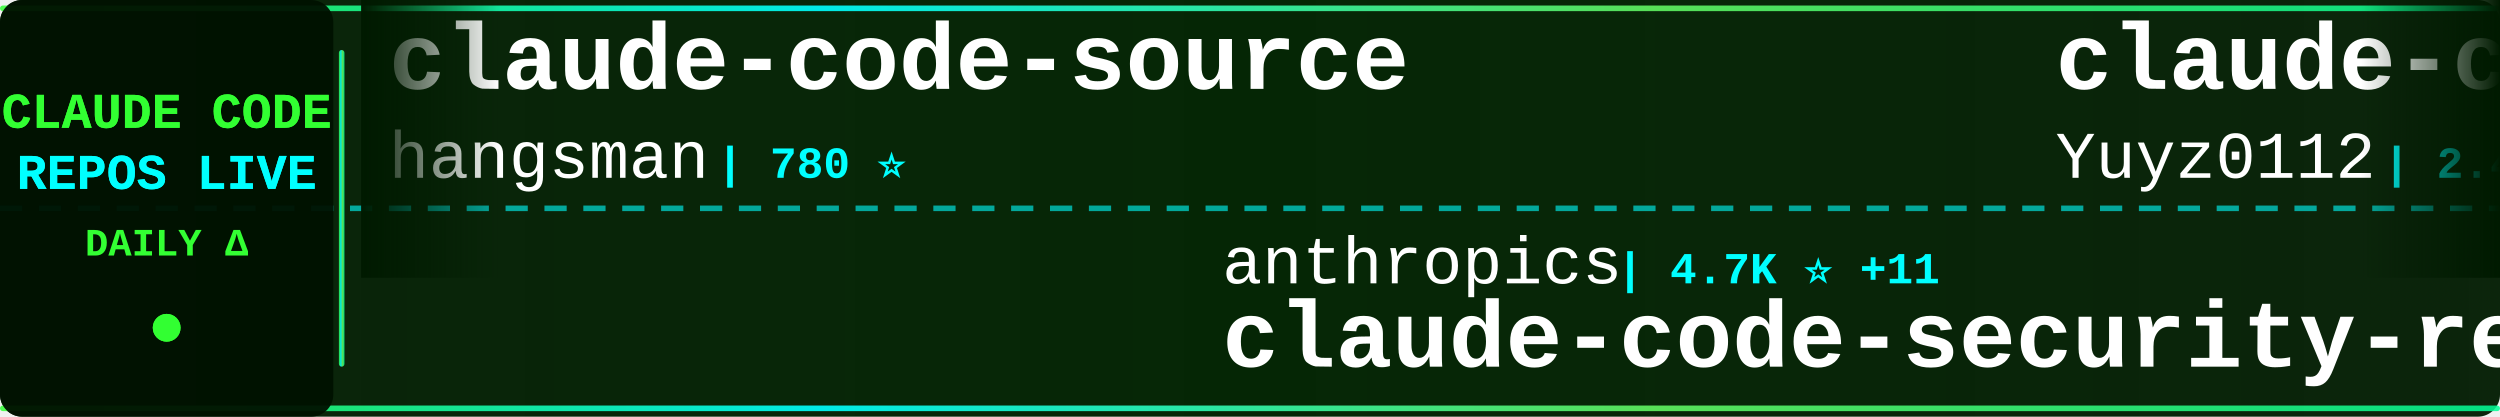
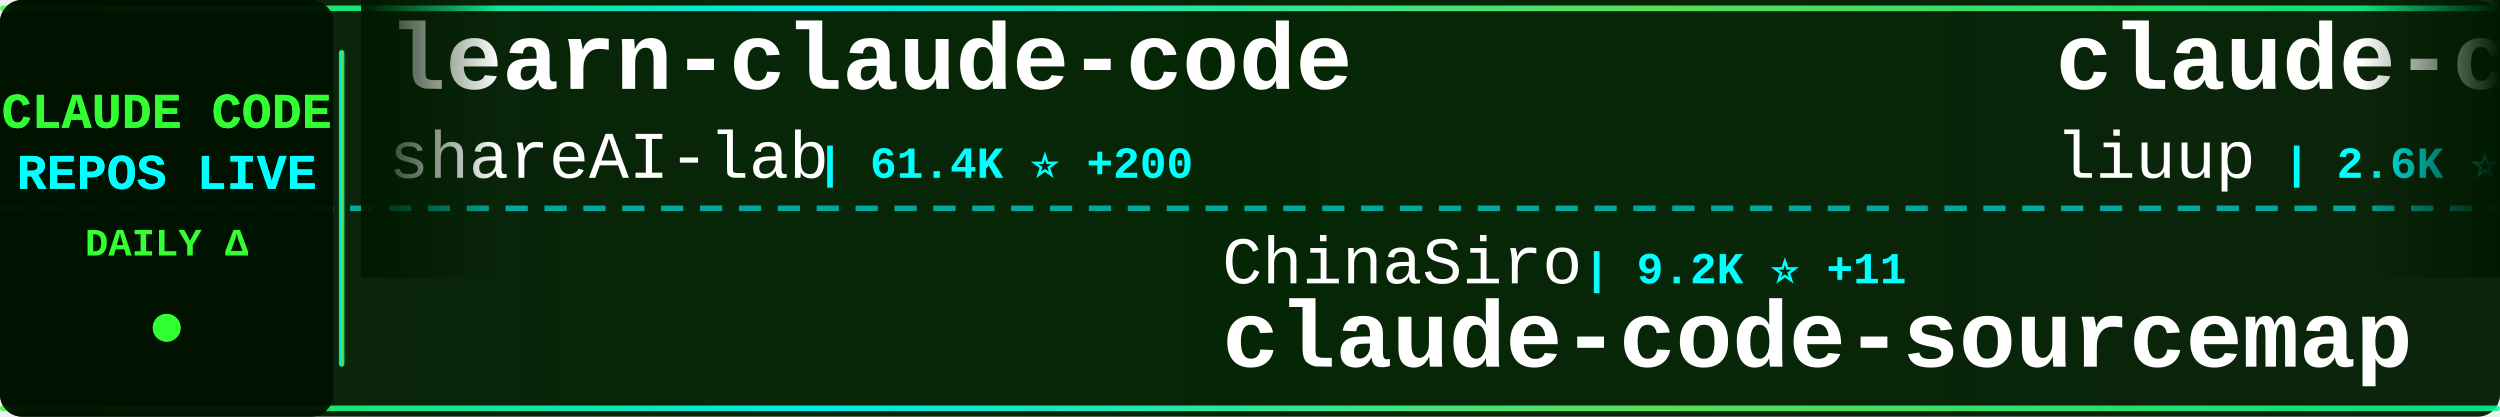
<svg xmlns="http://www.w3.org/2000/svg" width="900" height="150">
  <defs>
    <linearGradient id="tickerBg" x1="0%" y1="0%" x2="100%" y2="0%">
      <stop offset="0%" style="stop-color:#001a00;stop-opacity:0.95" />
      <stop offset="50%" style="stop-color:#002200;stop-opacity:0.98" />
      <stop offset="100%" style="stop-color:#001a00;stop-opacity:0.95" />
    </linearGradient>
    <linearGradient id="borderGrad" x1="0%" y1="0%" x2="100%" y2="0%">
      <stop offset="0%" style="stop-color:#33ff33;stop-opacity:0.85">
        <animate attributeName="stop-opacity" values="0.85;1;0.85" dur="2s" repeatCount="indefinite" />
      </stop>
      <stop offset="33%" style="stop-color:#00ffff;stop-opacity:0.9">
        <animate attributeName="stop-opacity" values="0.9;1;0.9" dur="2.2s" repeatCount="indefinite" />
      </stop>
      <stop offset="66%" style="stop-color:#66ff66;stop-opacity:0.85">
        <animate attributeName="stop-opacity" values="0.85;1;0.85" dur="1.8s" repeatCount="indefinite" />
      </stop>
      <stop offset="100%" style="stop-color:#00ff99;stop-opacity:0.85">
        <animate attributeName="stop-opacity" values="0.85;1;0.85" dur="2s" repeatCount="indefinite" />
      </stop>
    </linearGradient>
    <filter id="textGlow">
      <feGaussianBlur stdDeviation="0.1" result="coloredBlur" />
      <feMerge>
        <feMergeNode in="coloredBlur" />
        <feMergeNode in="SourceGraphic" />
      </feMerge>
    </filter>
    <filter id="metricGlow">
      <feGaussianBlur stdDeviation="0.2" result="coloredBlur" />
      <feMerge>
        <feMergeNode in="coloredBlur" />
        <feMergeNode in="SourceGraphic" />
      </feMerge>
    </filter>
    <linearGradient id="leftFade" x1="0%" y1="0%" x2="100%" y2="0%">
      <stop offset="0%" style="stop-color:#001a00;stop-opacity:1" />
      <stop offset="100%" style="stop-color:#001a00;stop-opacity:0" />
    </linearGradient>
    <linearGradient id="rightFade" x1="0%" y1="0%" x2="100%" y2="0%">
      <stop offset="0%" style="stop-color:#001a00;stop-opacity:0" />
      <stop offset="100%" style="stop-color:#001a00;stop-opacity:1" />
    </linearGradient>
  </defs>
  <rect width="900" height="150" fill="url(#tickerBg)" rx="8" />
  <rect x="0" y="2" width="900" height="2" fill="url(#borderGrad)" rx="1" />
  <rect x="0" y="146" width="900" height="2" fill="url(#borderGrad)" rx="1" />
  <line x1="0" y1="75" x2="900" y2="75" stroke="#00ffff" stroke-width="2" stroke-dasharray="8 6" opacity="0.6" />
  <rect x="0" y="0" width="120" height="150" fill="#001100" opacity="0.95" rx="8" />
  <text x="60" y="46" font-family="'Courier New', monospace" font-size="18" font-weight="bold" fill="#33ff33" text-anchor="middle" filter="url(#textGlow)">
    CLAUDE CODE
  </text>
  <text x="60" y="68" font-family="'Courier New', monospace" font-size="18" font-weight="bold" fill="#00ffff" text-anchor="middle" filter="url(#textGlow)">
    REPOS LIVE
  </text>
  <text x="60" y="92" font-family="'Courier New', monospace" font-size="14" font-weight="bold" fill="#33ff33" text-anchor="middle">
    DAILY Δ
  </text>
  <circle cx="60" cy="118" r="5" fill="#33ff33" filter="url(#metricGlow)">
    <animate attributeName="r" values="4;6;4" dur="1.5s" repeatCount="indefinite" />
    <animate attributeName="opacity" values="0.6;1;0.6" dur="1.5s" repeatCount="indefinite" />
  </circle>
  <rect x="122" y="18" width="2" height="114" fill="url(#borderGrad)" rx="1" />
  <clipPath id="tickerClip">
    <rect x="130" y="0" width="770" height="150" />
  </clipPath>
  <g clip-path="url(#tickerClip)">
    <g id="tickerItems">
      <animateTransform attributeName="transform" attributeType="XML" type="translate" from="0 0" to="-3000 0" dur="54s" repeatCount="indefinite" />
      <g transform="translate(0, 0)">
-         <text x="140" y="32" font-family="'Courier New', monospace" font-size="34" font-weight="bold" fill="#ffffff">claude-code-source</text>
-         <text x="140" y="64" font-family="'Courier New', monospace" font-size="24" font-weight="normal" fill="#ffffff" opacity="1.0">hangsman</text>
-         <text x="258" y="64" font-family="'Courier New', monospace" font-size="16" font-weight="bold" fill="#00ffff"> | 780 ⭐</text>
+         <text x="140" y="32" font-family="'Courier New', monospace" font-size="34" font-weight="bold" fill="#ffffff">learn-claude-code</text>
+         <text x="140" y="64" font-family="'Courier New', monospace" font-size="24" font-weight="normal" fill="#ffffff" opacity="1.0">shareAI-lab</text>
+         <text x="294" y="64" font-family="'Courier New', monospace" font-size="16" font-weight="bold" fill="#00ffff"> | 61.4K ⭐ +200</text>
      </g>
      <g transform="translate(300, 0)">
-         <text x="140" y="102" font-family="'Courier New', monospace" font-size="24" font-weight="normal" fill="#ffffff" opacity="1.0">anthropics</text>
-         <text x="282" y="102" font-family="'Courier New', monospace" font-size="16" font-weight="bold" fill="#00ffff"> | 4.7K ⭐ +11</text>
-         <text x="140" y="132" font-family="'Courier New', monospace" font-size="34" font-weight="bold" fill="#ffffff">claude-code-security-rev...</text>
+         <text x="140" y="102" font-family="'Courier New', monospace" font-size="24" font-weight="normal" fill="#ffffff" opacity="1.0">ChinaSiro</text>
+         <text x="270" y="102" font-family="'Courier New', monospace" font-size="16" font-weight="bold" fill="#00ffff"> | 9.2K ⭐ +11</text>
+         <text x="140" y="132" font-family="'Courier New', monospace" font-size="34" font-weight="bold" fill="#ffffff">claude-code-sourcemap</text>
      </g>
      <g transform="translate(600, 0)">
-         <text x="140" y="32" font-family="'Courier New', monospace" font-size="34" font-weight="bold" fill="#ffffff">claude-code-reverse</text>
-         <text x="140" y="64" font-family="'Courier New', monospace" font-size="24" font-weight="normal" fill="#ffffff" opacity="1.0">Yuyz0112</text>
-         <text x="258" y="64" font-family="'Courier New', monospace" font-size="16" font-weight="bold" fill="#00ffff"> | 2.4K ⭐</text>
+         <text x="140" y="32" font-family="'Courier New', monospace" font-size="34" font-weight="bold" fill="#ffffff">claude-code-analysis</text>
+         <text x="140" y="64" font-family="'Courier New', monospace" font-size="24" font-weight="normal" fill="#ffffff" opacity="1.0">liuup</text>
+         <text x="222" y="64" font-family="'Courier New', monospace" font-size="16" font-weight="bold" fill="#00ffff"> | 2.6K ⭐ +33</text>
      </g>
      <g transform="translate(900, 0)">
-         <text x="140" y="102" font-family="'Courier New', monospace" font-size="24" font-weight="normal" fill="#ffffff" opacity="1.0">pedrohcgs</text>
-         <text x="270" y="102" font-family="'Courier New', monospace" font-size="16" font-weight="bold" fill="#00ffff"> | 1.1K ⭐ +5</text>
-         <text x="140" y="132" font-family="'Courier New', monospace" font-size="34" font-weight="bold" fill="#ffffff">claude-code-my-workflow</text>
+         <text x="140" y="102" font-family="'Courier New', monospace" font-size="24" font-weight="normal" fill="#ffffff" opacity="1.0">frankbria</text>
+         <text x="270" y="102" font-family="'Courier New', monospace" font-size="16" font-weight="bold" fill="#00ffff"> | 9.2K ⭐ +7</text>
+         <text x="140" y="132" font-family="'Courier New', monospace" font-size="34" font-weight="bold" fill="#ffffff">ralph-claude-code</text>
      </g>
      <g transform="translate(1200, 0)">
-         <text x="140" y="32" font-family="'Courier New', monospace" font-size="34" font-weight="bold" fill="#ffffff">Claude-Code</text>
-         <text x="140" y="64" font-family="'Courier New', monospace" font-size="24" font-weight="normal" fill="#ffffff" opacity="1.0">pengchengneo</text>
-         <text x="306" y="64" font-family="'Courier New', monospace" font-size="16" font-weight="bold" fill="#00ffff"> | 1.4K ⭐ +5</text>
+         <text x="140" y="32" font-family="'Courier New', monospace" font-size="34" font-weight="bold" fill="#ffffff">claude-code-showcase</text>
+         <text x="140" y="64" font-family="'Courier New', monospace" font-size="24" font-weight="normal" fill="#ffffff" opacity="1.0">ChrisWiles</text>
+         <text x="282" y="64" font-family="'Courier New', monospace" font-size="16" font-weight="bold" fill="#00ffff"> | 5.9K ⭐ +2</text>
      </g>
      <g transform="translate(1500, 0)">
-         <text x="140" y="102" font-family="'Courier New', monospace" font-size="24" font-weight="normal" fill="#ffffff" opacity="1.0">centminmod</text>
-         <text x="282" y="102" font-family="'Courier New', monospace" font-size="16" font-weight="bold" fill="#00ffff"> | 2.3K ⭐ +9</text>
-         <text x="140" y="132" font-family="'Courier New', monospace" font-size="34" font-weight="bold" fill="#ffffff">my-claude-code-setup</text>
+         <text x="140" y="102" font-family="'Courier New', monospace" font-size="24" font-weight="normal" fill="#ffffff" opacity="1.0">huangserva</text>
+         <text x="282" y="102" font-family="'Courier New', monospace" font-size="16" font-weight="bold" fill="#00ffff"> | 587 ⭐ +1</text>
+         <text x="140" y="132" font-family="'Courier New', monospace" font-size="34" font-weight="bold" fill="#ffffff">claude-code-cli</text>
      </g>
      <g transform="translate(1800, 0)">
-         <text x="140" y="32" font-family="'Courier New', monospace" font-size="34" font-weight="bold" fill="#ffffff">nanoclaw</text>
-         <text x="140" y="64" font-family="'Courier New', monospace" font-size="24" font-weight="normal" fill="#ffffff" opacity="1.0">nanocoai</text>
-         <text x="258" y="64" font-family="'Courier New', monospace" font-size="16" font-weight="bold" fill="#00ffff"> | 29.1K ⭐ +54</text>
+         <text x="140" y="32" font-family="'Courier New', monospace" font-size="34" font-weight="bold" fill="#ffffff">claude-plugins-official</text>
+         <text x="140" y="64" font-family="'Courier New', monospace" font-size="24" font-weight="normal" fill="#ffffff" opacity="1.0">anthropics</text>
+         <text x="282" y="64" font-family="'Courier New', monospace" font-size="16" font-weight="bold" fill="#00ffff"> | 20.1K ⭐ +418</text>
      </g>
      <g transform="translate(2100, 0)">
-         <text x="140" y="102" font-family="'Courier New', monospace" font-size="24" font-weight="normal" fill="#ffffff" opacity="1.0">huangserva</text>
-         <text x="282" y="102" font-family="'Courier New', monospace" font-size="16" font-weight="bold" fill="#00ffff"> | 586 ⭐</text>
-         <text x="140" y="132" font-family="'Courier New', monospace" font-size="34" font-weight="bold" fill="#ffffff">claude-code-cli</text>
+         <text x="140" y="102" font-family="'Courier New', monospace" font-size="24" font-weight="normal" fill="#ffffff" opacity="1.0">wanshuiyin</text>
+         <text x="282" y="102" font-family="'Courier New', monospace" font-size="16" font-weight="bold" fill="#00ffff"> | 10.1K ⭐ +167</text>
+         <text x="140" y="132" font-family="'Courier New', monospace" font-size="34" font-weight="bold" fill="#ffffff">Auto-claude-code-researc...</text>
      </g>
      <g transform="translate(2400, 0)">
-         <text x="140" y="32" font-family="'Courier New', monospace" font-size="34" font-weight="bold" fill="#ffffff">claude-code-webui</text>
-         <text x="140" y="64" font-family="'Courier New', monospace" font-size="24" font-weight="normal" fill="#ffffff" opacity="1.0">sugyan</text>
-         <text x="234" y="64" font-family="'Courier New', monospace" font-size="16" font-weight="bold" fill="#00ffff"> | 1.1K ⭐ +2</text>
+         <text x="140" y="32" font-family="'Courier New', monospace" font-size="34" font-weight="bold" fill="#ffffff">claude-code-proxy</text>
+         <text x="140" y="64" font-family="'Courier New', monospace" font-size="24" font-weight="normal" fill="#ffffff" opacity="1.0">1rgs</text>
+         <text x="210" y="64" font-family="'Courier New', monospace" font-size="16" font-weight="bold" fill="#00ffff"> | 3.6K ⭐ +4</text>
      </g>
      <g transform="translate(2700, 0)">
-         <text x="140" y="102" font-family="'Courier New', monospace" font-size="24" font-weight="normal" fill="#ffffff" opacity="1.0">alejandrobalderas</text>
-         <text x="366" y="102" font-family="'Courier New', monospace" font-size="16" font-weight="bold" fill="#00ffff"> | 1.9K ⭐ +4</text>
-         <text x="140" y="132" font-family="'Courier New', monospace" font-size="34" font-weight="bold" fill="#ffffff">claude-code-from-source</text>
+         <text x="140" y="102" font-family="'Courier New', monospace" font-size="24" font-weight="normal" fill="#ffffff" opacity="1.0">Yuyz0112</text>
+         <text x="258" y="102" font-family="'Courier New', monospace" font-size="16" font-weight="bold" fill="#00ffff"> | 2.4K ⭐</text>
+         <text x="140" y="132" font-family="'Courier New', monospace" font-size="34" font-weight="bold" fill="#ffffff">claude-code-reverse</text>
      </g>
      <g transform="translate(3000, 0)">
-         <text x="140" y="32" font-family="'Courier New', monospace" font-size="34" font-weight="bold" fill="#ffffff">claude-code-source</text>
-         <text x="140" y="64" font-family="'Courier New', monospace" font-size="24" font-weight="normal" fill="#ffffff" opacity="1.0">hangsman</text>
-         <text x="258" y="64" font-family="'Courier New', monospace" font-size="16" font-weight="bold" fill="#00ffff"> | 780 ⭐</text>
+         <text x="140" y="32" font-family="'Courier New', monospace" font-size="34" font-weight="bold" fill="#ffffff">learn-claude-code</text>
+         <text x="140" y="64" font-family="'Courier New', monospace" font-size="24" font-weight="normal" fill="#ffffff" opacity="1.0">shareAI-lab</text>
+         <text x="294" y="64" font-family="'Courier New', monospace" font-size="16" font-weight="bold" fill="#00ffff"> | 61.4K ⭐ +200</text>
      </g>
      <g transform="translate(3300, 0)">
-         <text x="140" y="102" font-family="'Courier New', monospace" font-size="24" font-weight="normal" fill="#ffffff" opacity="1.0">anthropics</text>
-         <text x="282" y="102" font-family="'Courier New', monospace" font-size="16" font-weight="bold" fill="#00ffff"> | 4.7K ⭐ +11</text>
-         <text x="140" y="132" font-family="'Courier New', monospace" font-size="34" font-weight="bold" fill="#ffffff">claude-code-security-rev...</text>
+         <text x="140" y="102" font-family="'Courier New', monospace" font-size="24" font-weight="normal" fill="#ffffff" opacity="1.0">ChinaSiro</text>
+         <text x="270" y="102" font-family="'Courier New', monospace" font-size="16" font-weight="bold" fill="#00ffff"> | 9.2K ⭐ +11</text>
+         <text x="140" y="132" font-family="'Courier New', monospace" font-size="34" font-weight="bold" fill="#ffffff">claude-code-sourcemap</text>
      </g>
      <g transform="translate(3600, 0)">
-         <text x="140" y="32" font-family="'Courier New', monospace" font-size="34" font-weight="bold" fill="#ffffff">claude-code-reverse</text>
-         <text x="140" y="64" font-family="'Courier New', monospace" font-size="24" font-weight="normal" fill="#ffffff" opacity="1.0">Yuyz0112</text>
-         <text x="258" y="64" font-family="'Courier New', monospace" font-size="16" font-weight="bold" fill="#00ffff"> | 2.4K ⭐</text>
+         <text x="140" y="32" font-family="'Courier New', monospace" font-size="34" font-weight="bold" fill="#ffffff">claude-code-analysis</text>
+         <text x="140" y="64" font-family="'Courier New', monospace" font-size="24" font-weight="normal" fill="#ffffff" opacity="1.0">liuup</text>
+         <text x="222" y="64" font-family="'Courier New', monospace" font-size="16" font-weight="bold" fill="#00ffff"> | 2.6K ⭐ +33</text>
      </g>
      <g transform="translate(3900, 0)">
-         <text x="140" y="102" font-family="'Courier New', monospace" font-size="24" font-weight="normal" fill="#ffffff" opacity="1.0">pedrohcgs</text>
-         <text x="270" y="102" font-family="'Courier New', monospace" font-size="16" font-weight="bold" fill="#00ffff"> | 1.1K ⭐ +5</text>
-         <text x="140" y="132" font-family="'Courier New', monospace" font-size="34" font-weight="bold" fill="#ffffff">claude-code-my-workflow</text>
+         <text x="140" y="102" font-family="'Courier New', monospace" font-size="24" font-weight="normal" fill="#ffffff" opacity="1.0">frankbria</text>
+         <text x="270" y="102" font-family="'Courier New', monospace" font-size="16" font-weight="bold" fill="#00ffff"> | 9.2K ⭐ +7</text>
+         <text x="140" y="132" font-family="'Courier New', monospace" font-size="34" font-weight="bold" fill="#ffffff">ralph-claude-code</text>
      </g>
    </g>
  </g>
  <rect x="130" y="0" width="50" height="100" fill="url(#leftFade)" />
  <rect x="850" y="0" width="50" height="100" fill="url(#rightFade)" />
</svg>
